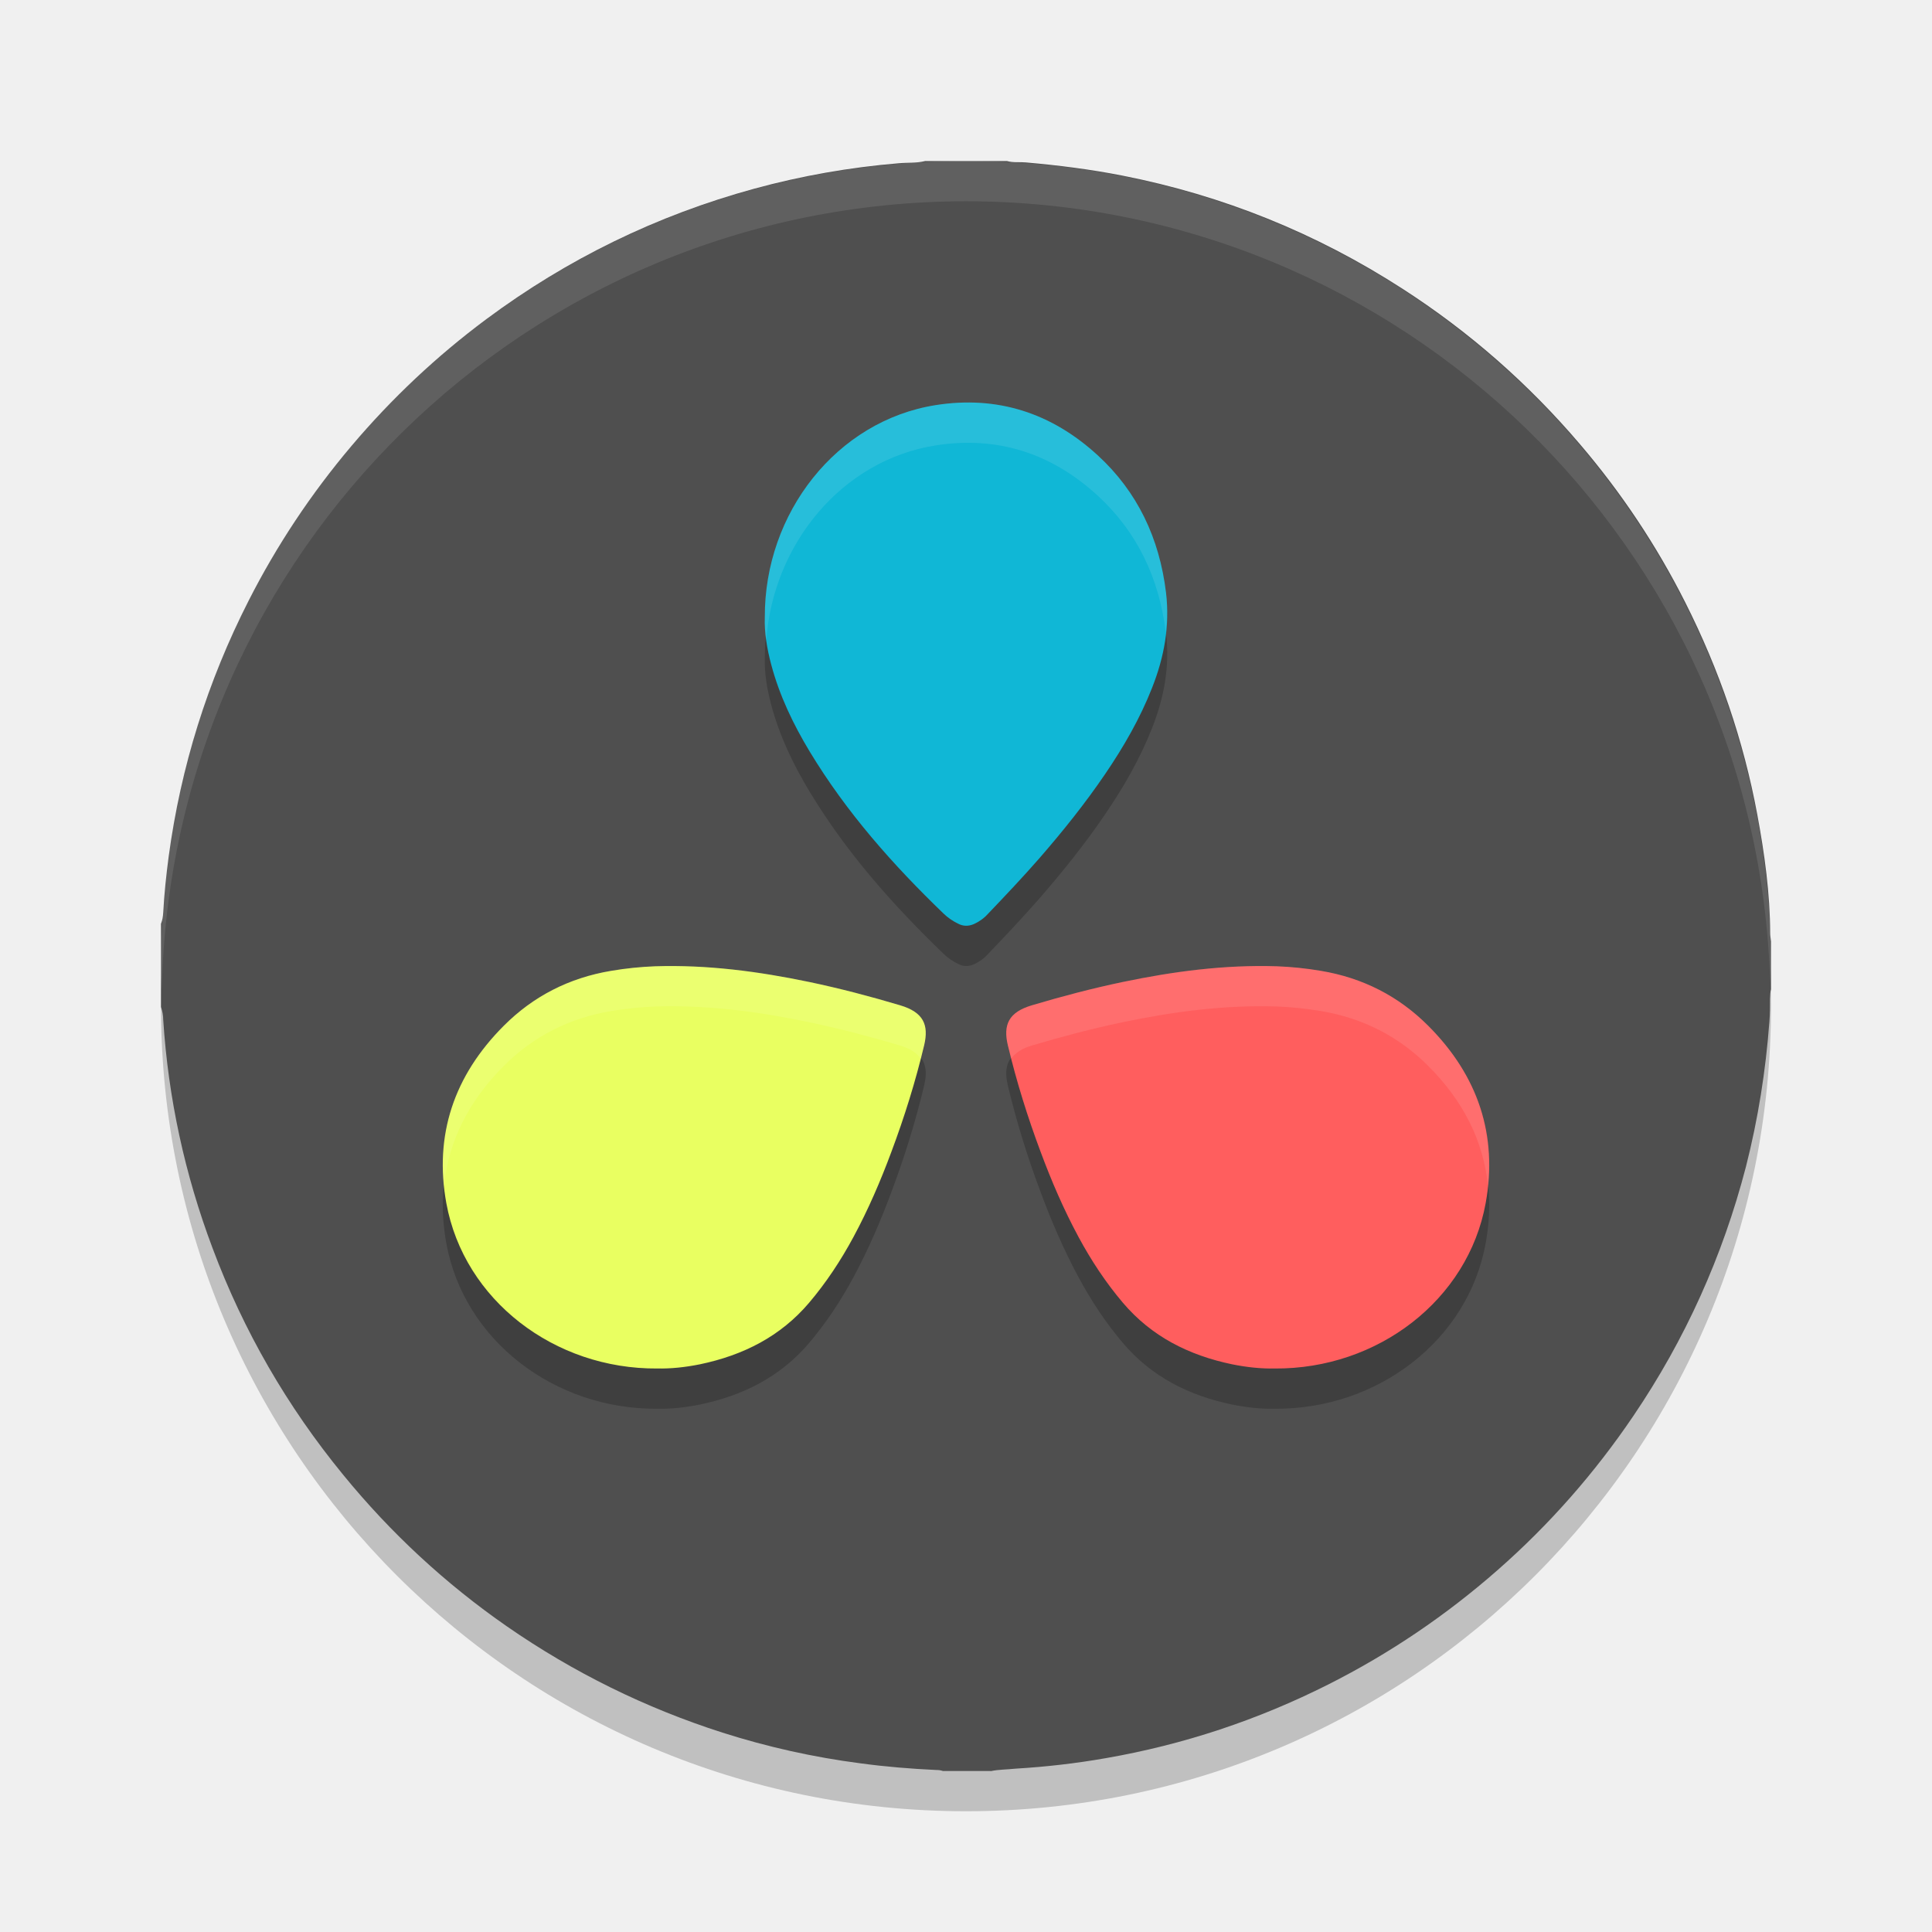
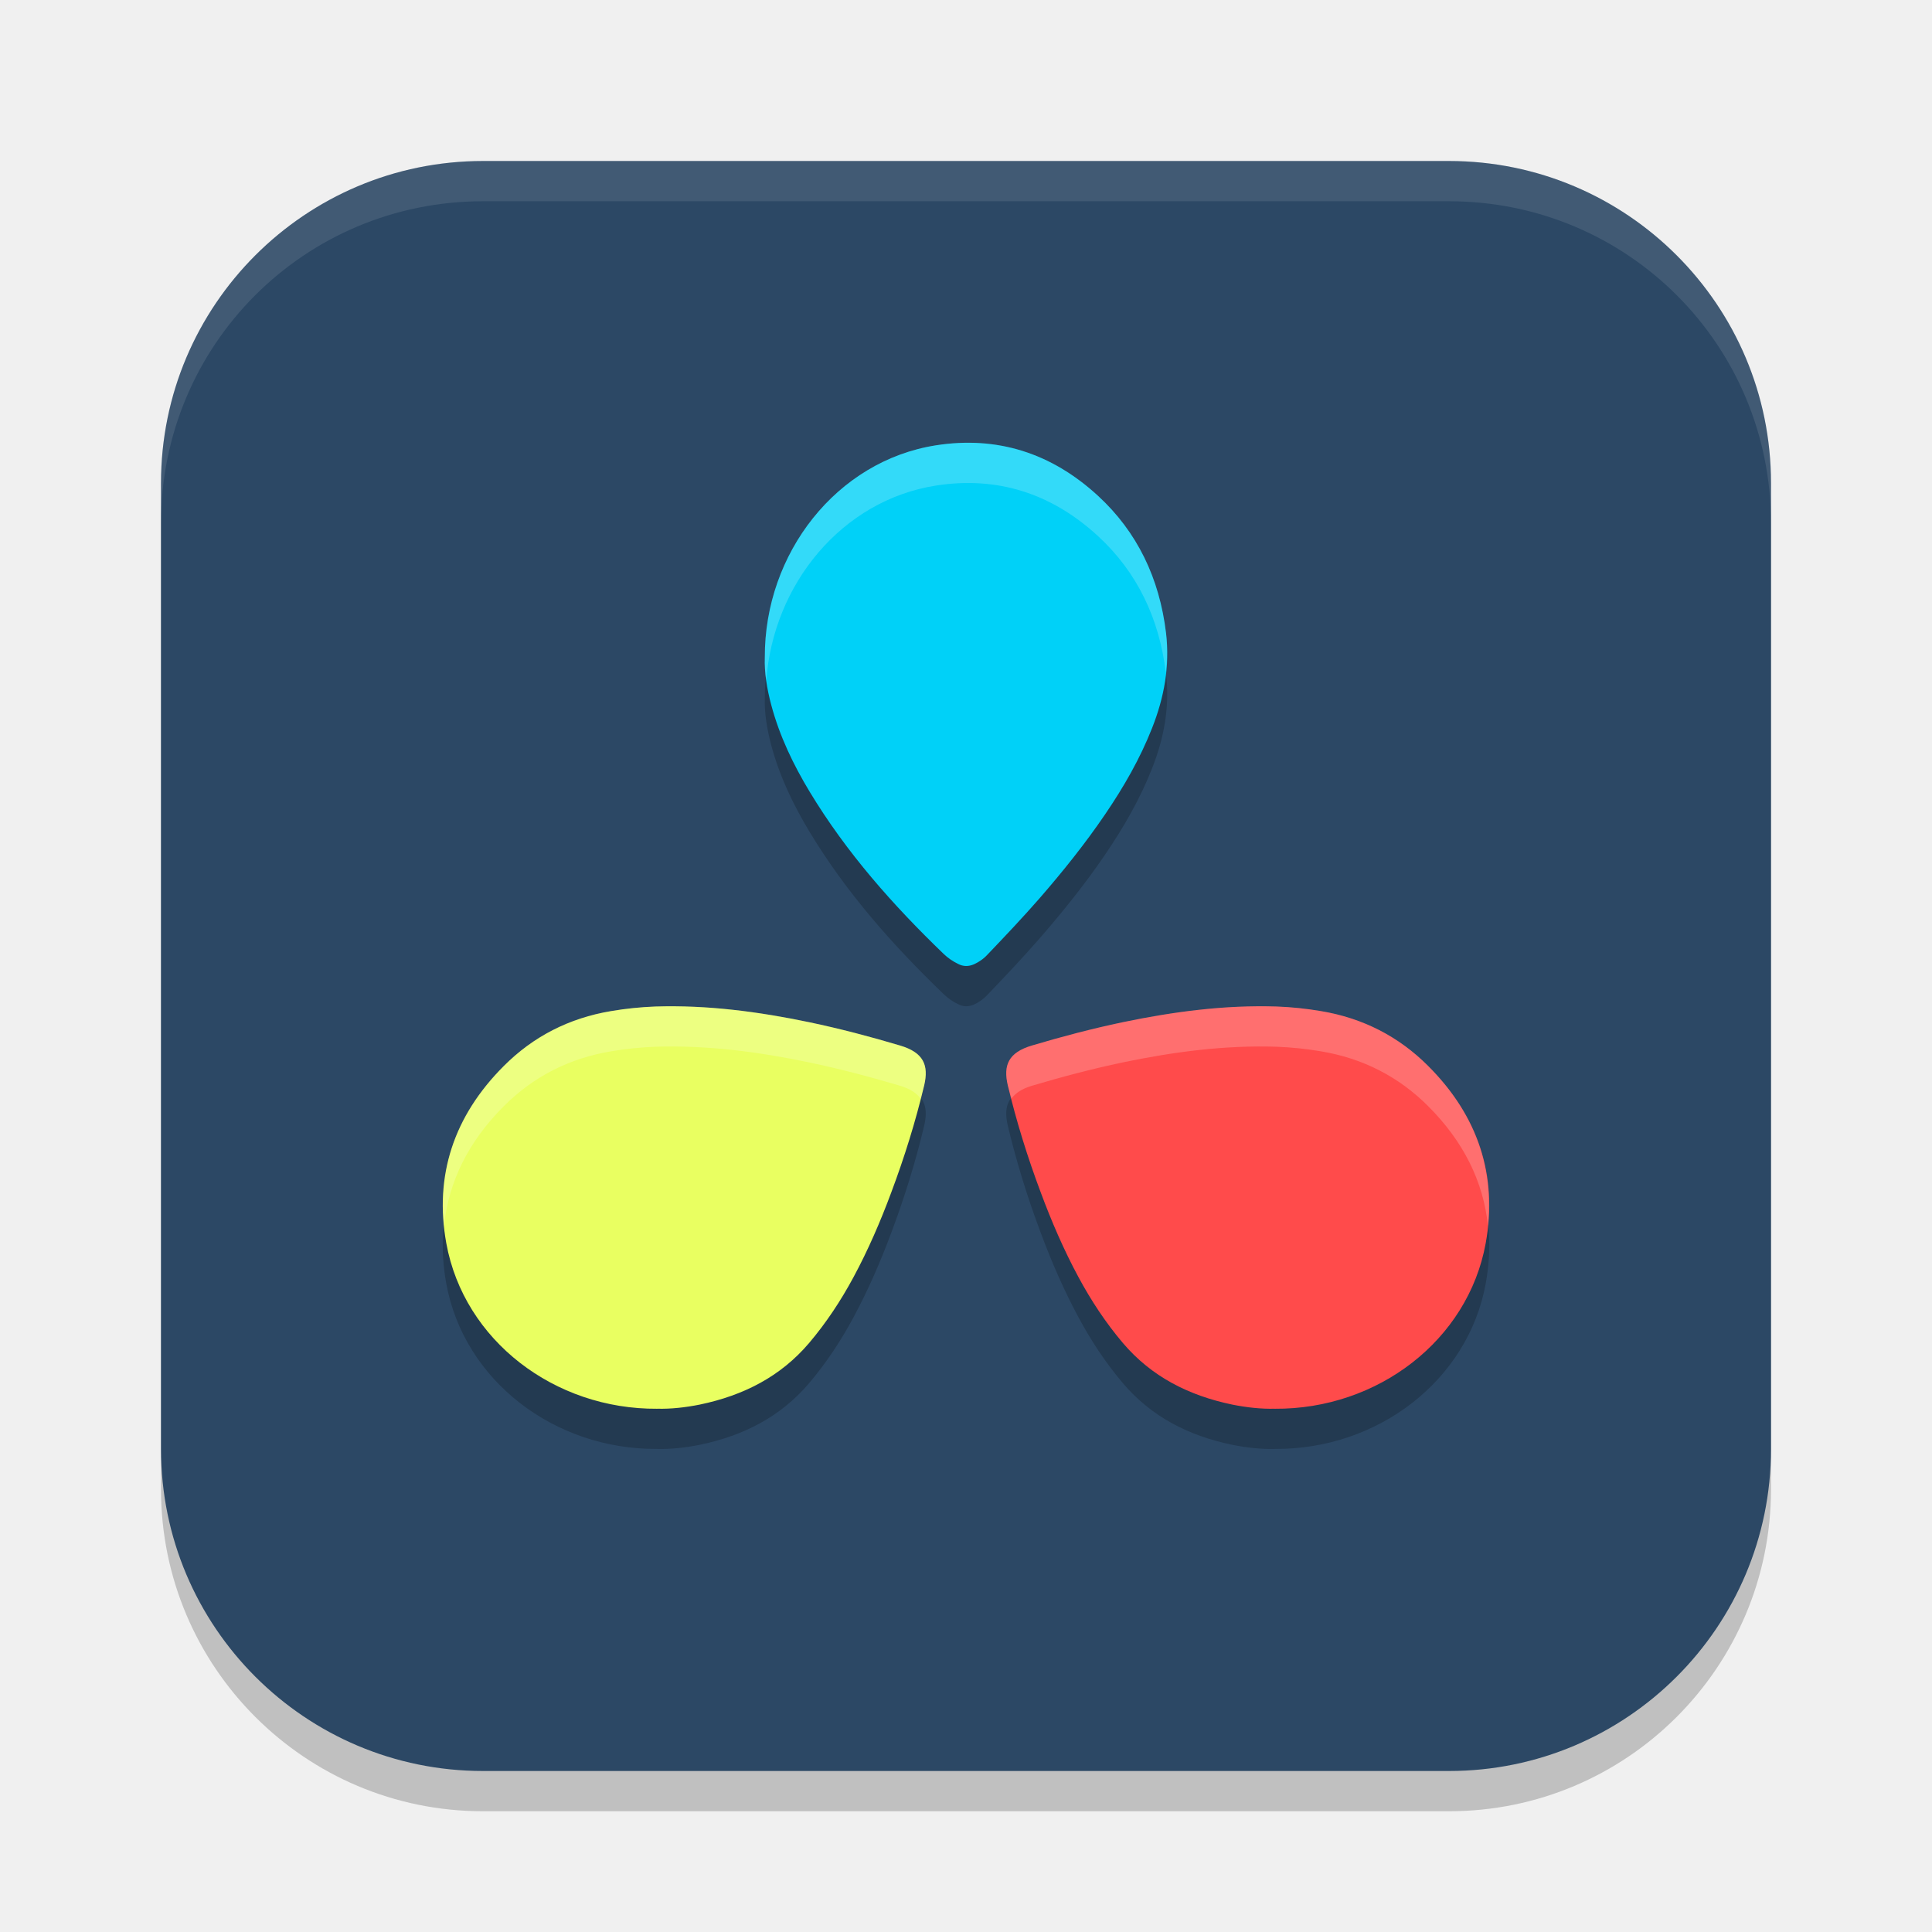
<svg xmlns="http://www.w3.org/2000/svg" width="48" height="48" version="1.1">
-   <circle style="opacity:0.2" cx="24" cy="25" r="20" />
-   <path style="fill:#4f4f4f" d="m 24.612,44 -1.186,0 c -0.055,-0.02 -0.11,-0.025 -0.166,-0.025 -0.633,-0.03 -1.262,-0.081 -1.885,-0.166 -1.165,-0.151 -2.311,-0.407 -3.427,-0.763 -1.914,-0.613 -3.698,-1.492 -5.351,-2.637 -1.533,-1.065 -2.889,-2.321 -4.07,-3.767 C 7.135,34.943 6.051,33.069 5.281,31.01 4.593,29.182 4.181,27.288 4.055,25.334 4.055,25.229 4.035,25.123 4,25.018 L 4,22.953 c 0.035,-0.091 0.05,-0.186 0.055,-0.281 0.025,-0.467 0.075,-0.935 0.136,-1.396 0.302,-2.23 0.965,-4.346 1.985,-6.35 0.703,-1.382 1.558,-2.667 2.562,-3.853 0.995,-1.175 2.111,-2.225 3.346,-3.144 2.015,-1.497 4.231,-2.577 6.653,-3.24 1.176,-0.321 2.377,-0.532 3.592,-0.633 0.216,-0.02 0.442,0 0.658,-0.055 l 2.03,0 c 0.156,0.045 0.317,0.02 0.472,0.035 0.804,0.07 1.603,0.171 2.397,0.327 2.497,0.492 4.813,1.427 6.954,2.808 1.663,1.07 3.131,2.361 4.412,3.863 1.03,1.206 1.904,2.517 2.618,3.933 0.844,1.673 1.447,3.426 1.789,5.269 0.181,0.974 0.317,1.959 0.321,2.954 0,0.066 0.015,0.136 0.02,0.201 l 0,1.186 c -0.02,0.075 -0.02,0.155 -0.025,0.236 0,0.191 0,0.382 -0.015,0.573 -0.091,1.216 -0.281,2.416 -0.583,3.602 -0.578,2.225 -1.508,4.29 -2.799,6.194 -0.96,1.417 -2.08,2.693 -3.367,3.823 -1.281,1.125 -2.683,2.075 -4.206,2.843 -1.754,0.884 -3.598,1.497 -5.532,1.833 -0.743,0.131 -1.492,0.216 -2.246,0.261 -0.199,0.023 -0.41,0.018 -0.616,0.062 z" />
-   <path style="opacity:0.1;fill:#ffffff" d="M 24,4 A 20,20 0 0 0 4,24 20,20 0 0 0 4.021,24.582 20,20 0 0 1 24,5 20,20 0 0 1 43.979,24.418 20,20 0 0 0 44,24 20,20 0 0 0 24,4 Z" />
-   <path style="opacity:0.2" d="m 16.329,34.999 c 0.326,0.009 0.693,-0.029 1.059,-0.103 1.084,-0.226 2.004,-0.695 2.712,-1.527 0.43,-0.507 0.792,-1.057 1.104,-1.636 0.367,-0.681 0.673,-1.391 0.94,-2.11 0.326,-0.869 0.603,-1.758 0.817,-2.656 0.118,-0.503 -0.015,-0.818 -0.599,-0.991 -0.742,-0.221 -1.49,-0.418 -2.252,-0.578 -1.262,-0.263 -2.533,-0.432 -3.83,-0.391 -0.366,0.014 -0.732,0.051 -1.094,0.113 -1.049,0.174 -1.94,0.635 -2.667,1.363 -1.242,1.241 -1.737,2.721 -1.43,4.409 0.44,2.411 2.687,4.127 5.241,4.108 z" />
-   <path style="fill:#e9ff61" d="m 16.329,33.999 c 0.326,0.009 0.693,-0.029 1.059,-0.103 1.084,-0.226 2.004,-0.695 2.712,-1.527 0.43,-0.507 0.792,-1.057 1.104,-1.636 0.367,-0.681 0.673,-1.391 0.94,-2.11 0.326,-0.869 0.603,-1.758 0.817,-2.656 0.118,-0.503 -0.015,-0.818 -0.599,-0.991 -0.742,-0.221 -1.49,-0.418 -2.252,-0.578 -1.262,-0.263 -2.533,-0.432 -3.83,-0.391 -0.366,0.014 -0.732,0.051 -1.094,0.113 -1.049,0.174 -1.94,0.635 -2.667,1.363 -1.242,1.241 -1.737,2.721 -1.43,4.409 0.44,2.411 2.687,4.127 5.241,4.108 z" />
-   <path style="opacity:0.2" d="m 19.002,16.332 c -0.014,0.372 0.051,0.778 0.16,1.184 0.206,0.773 0.548,1.481 0.951,2.15 0.918,1.521 2.076,2.824 3.332,4.034 0.103,0.099 0.225,0.183 0.356,0.247 0.131,0.069 0.262,0.069 0.398,0.01 0.131,-0.059 0.248,-0.143 0.347,-0.253 0.436,-0.456 0.867,-0.912 1.279,-1.383 0.581,-0.669 1.134,-1.357 1.636,-2.096 0.455,-0.669 0.862,-1.373 1.162,-2.136 0.3,-0.758 0.445,-1.541 0.347,-2.363 -0.164,-1.357 -0.712,-2.507 -1.692,-3.409 -1.158,-1.065 -2.507,-1.491 -4.026,-1.253 -2.469,0.387 -4.26,2.686 -4.25,5.267 z" />
-   <path style="fill:#10b7d6" d="m 19.002,15.332 c -0.014,0.372 0.051,0.778 0.16,1.184 0.206,0.773 0.548,1.481 0.951,2.15 0.918,1.521 2.076,2.824 3.332,4.034 0.103,0.099 0.225,0.183 0.356,0.247 0.131,0.069 0.262,0.069 0.398,0.01 0.131,-0.059 0.248,-0.143 0.347,-0.253 0.436,-0.456 0.867,-0.912 1.279,-1.383 0.581,-0.669 1.134,-1.357 1.636,-2.096 0.455,-0.669 0.862,-1.373 1.162,-2.136 0.3,-0.758 0.445,-1.541 0.347,-2.363 -0.164,-1.357 -0.712,-2.507 -1.692,-3.409 -1.158,-1.065 -2.507,-1.491 -4.026,-1.253 -2.469,0.387 -4.26,2.686 -4.25,5.267 z" />
-   <path style="opacity:0.2" d="m 31.671,34.999 c -0.326,0.009 -0.693,-0.029 -1.059,-0.103 -1.084,-0.226 -2.004,-0.695 -2.712,-1.527 -0.43,-0.507 -0.792,-1.057 -1.104,-1.636 -0.367,-0.681 -0.673,-1.391 -0.94,-2.11 -0.326,-0.869 -0.603,-1.758 -0.817,-2.656 -0.118,-0.503 0.015,-0.818 0.599,-0.991 0.742,-0.221 1.49,-0.418 2.252,-0.578 1.262,-0.263 2.533,-0.432 3.83,-0.391 0.366,0.014 0.732,0.051 1.094,0.113 1.049,0.174 1.94,0.635 2.667,1.363 1.242,1.241 1.737,2.721 1.43,4.409 -0.44,2.411 -2.687,4.127 -5.241,4.108 z" />
-   <path style="fill:#ff5e5e" d="m 31.671,33.999 c -0.326,0.009 -0.693,-0.029 -1.059,-0.103 -1.084,-0.226 -2.004,-0.695 -2.712,-1.527 -0.43,-0.507 -0.792,-1.057 -1.104,-1.636 -0.367,-0.681 -0.673,-1.391 -0.94,-2.11 -0.326,-0.869 -0.603,-1.758 -0.817,-2.656 -0.118,-0.503 0.015,-0.818 0.599,-0.991 0.742,-0.221 1.49,-0.418 2.252,-0.578 1.262,-0.263 2.533,-0.432 3.83,-0.391 0.366,0.014 0.732,0.051 1.094,0.113 1.049,0.174 1.94,0.635 2.667,1.363 1.242,1.241 1.737,2.721 1.43,4.409 -0.44,2.411 -2.687,4.127 -5.241,4.108 z" />
-   <path style="opacity:0.1;fill:#ffffff" d="m 16.279,24.006 c -0.366,0.014 -0.732,0.052 -1.094,0.113 -1.049,0.174 -1.941,0.635 -2.668,1.363 -1.132,1.131 -1.635,2.462 -1.484,3.967 0.115,-1.1 0.61,-2.093 1.484,-2.967 0.727,-0.728 1.619,-1.189 2.668,-1.363 0.362,-0.061 0.727,-0.099 1.094,-0.113 1.297,-0.042 2.568,0.127 3.83,0.391 0.762,0.16 1.51,0.357 2.252,0.578 0.255,0.076 0.41,0.185 0.51,0.318 0.028,-0.109 0.064,-0.217 0.09,-0.326 0.118,-0.503 -0.016,-0.819 -0.6,-0.992 -0.742,-0.221 -1.49,-0.418 -2.252,-0.578 -1.262,-0.263 -2.533,-0.432 -3.83,-0.391 z" />
-   <path style="opacity:0.1;fill:#ffffff" d="m 23.812,10.006 c -0.184,0.009 -0.371,0.029 -0.561,0.059 -2.469,0.387 -4.26,2.686 -4.25,5.268 -0.007,0.187 0.007,0.382 0.035,0.582 0.174,-2.406 1.881,-4.484 4.215,-4.85 1.518,-0.237 2.867,0.187 4.025,1.252 0.975,0.898 1.521,2.043 1.688,3.393 0.035,-0.322 0.044,-0.648 0.004,-0.982 C 28.805,13.369 28.257,12.218 27.277,11.316 26.264,10.385 25.104,9.943 23.812,10.006 Z" />
-   <path style="opacity:0.1;fill:#ffffff" d="m 31.721,24.006 c -1.297,-0.042 -2.568,0.127 -3.83,0.391 -0.762,0.16 -1.51,0.357 -2.252,0.578 -0.584,0.173 -0.718,0.489 -0.6,0.992 0.026,0.109 0.062,0.217 0.09,0.326 0.1,-0.133 0.255,-0.243 0.51,-0.318 0.742,-0.221 1.49,-0.418 2.252,-0.578 1.262,-0.263 2.533,-0.432 3.83,-0.391 0.366,0.014 0.732,0.052 1.094,0.113 1.049,0.174 1.941,0.635 2.668,1.363 0.875,0.873 1.37,1.867 1.484,2.967 0.15,-1.504 -0.352,-2.836 -1.484,-3.967 -0.727,-0.728 -1.619,-1.189 -2.668,-1.363 -0.362,-0.061 -0.727,-0.099 -1.094,-0.113 z" />
+   <rect style="opacity:0.2" width="40" height="40" x="4" y="5" ry="8" />
+   <rect style="fill:#2c4865" width="40" height="40" x="4" y="4" ry="8" />
+   <path style="opacity:0.2" d="M 24.088 12 C 23.815 11.998 23.537 12.02 23.252 12.064 C 20.782 12.451 18.992 14.751 19.002 17.332 C 18.988 17.704 19.054 18.109 19.162 18.516 C 19.368 19.289 19.71 19.997 20.113 20.666 C 21.032 22.188 22.189 23.49 23.445 24.699 C 23.548 24.799 23.67 24.883 23.801 24.947 C 23.932 25.016 24.064 25.016 24.199 24.957 C 24.33 24.898 24.446 24.813 24.545 24.703 C 24.981 24.248 25.412 23.791 25.824 23.32 C 26.405 22.651 26.96 21.963 27.461 21.225 C 27.916 20.556 28.323 19.853 28.623 19.09 C 28.923 18.331 29.067 17.549 28.969 16.727 C 28.805 15.369 28.257 14.218 27.277 13.316 C 26.336 12.451 25.269 12.009 24.088 12 z M 16.766 26 C 16.604 25.999 16.441 26.001 16.279 26.006 C 15.913 26.02 15.547 26.058 15.186 26.119 C 14.136 26.293 13.245 26.754 12.518 27.482 C 11.275 28.723 10.782 30.203 11.088 31.891 C 11.528 34.302 13.775 36.017 16.328 35.998 C 16.654 36.007 17.022 35.969 17.389 35.895 C 18.473 35.669 19.392 35.199 20.1 34.367 C 20.53 33.86 20.891 33.311 21.203 32.732 C 21.57 32.051 21.877 31.342 22.145 30.623 C 22.471 29.754 22.748 28.865 22.961 27.967 C 23.079 27.464 22.945 27.148 22.361 26.975 C 21.619 26.754 20.871 26.557 20.109 26.396 C 19.005 26.166 17.895 26.008 16.766 26 z M 31.234 26 C 30.105 26.008 28.995 26.166 27.891 26.396 C 27.129 26.557 26.381 26.754 25.639 26.975 C 25.055 27.148 24.921 27.464 25.039 27.967 C 25.252 28.865 25.529 29.754 25.855 30.623 C 26.123 31.342 26.43 32.051 26.797 32.732 C 27.109 33.311 27.47 33.86 27.9 34.367 C 28.608 35.199 29.527 35.669 30.611 35.895 C 30.978 35.969 31.346 36.007 31.672 35.998 C 34.225 36.017 36.472 34.302 36.912 31.891 C 37.218 30.203 36.725 28.723 35.482 27.482 C 34.755 26.754 33.864 26.293 32.814 26.119 C 32.453 26.058 32.087 26.02 31.721 26.006 C 31.559 26.001 31.396 25.999 31.234 26 z" />
+   <path style="fill:#e9ff61" d="m 16.329,34.999 c 0.326,0.009 0.693,-0.029 1.059,-0.103 1.084,-0.226 2.004,-0.695 2.712,-1.527 0.43,-0.507 0.792,-1.057 1.104,-1.636 0.367,-0.681 0.673,-1.391 0.94,-2.11 0.326,-0.869 0.603,-1.758 0.817,-2.656 0.118,-0.503 -0.015,-0.818 -0.599,-0.991 -0.742,-0.221 -1.49,-0.418 -2.252,-0.578 -1.262,-0.263 -2.533,-0.432 -3.83,-0.391 -0.366,0.014 -0.732,0.051 -1.094,0.113 -1.049,0.174 -1.94,0.635 -2.667,1.363 -1.242,1.241 -1.737,2.721 -1.43,4.409 0.44,2.411 2.687,4.127 5.241,4.108 z" />
+   <path style="fill:#00d1f8" d="m 19.002,16.332 c -0.014,0.372 0.051,0.778 0.16,1.184 0.206,0.773 0.548,1.481 0.951,2.15 0.918,1.521 2.076,2.824 3.332,4.034 0.103,0.099 0.225,0.183 0.356,0.247 0.131,0.069 0.262,0.069 0.398,0.01 0.131,-0.059 0.248,-0.143 0.347,-0.253 0.436,-0.456 0.867,-0.912 1.279,-1.383 0.581,-0.669 1.134,-1.357 1.636,-2.096 0.455,-0.669 0.862,-1.373 1.162,-2.136 0.3,-0.758 0.445,-1.541 0.347,-2.363 -0.164,-1.357 -0.712,-2.507 -1.692,-3.409 -1.158,-1.065 -2.507,-1.491 -4.026,-1.253 -2.469,0.387 -4.26,2.686 -4.25,5.267 z" />
+   <path style="fill:#ff4b4b" d="m 31.671,34.999 c -0.326,0.009 -0.693,-0.029 -1.059,-0.103 -1.084,-0.226 -2.004,-0.695 -2.712,-1.527 -0.43,-0.507 -0.792,-1.057 -1.104,-1.636 -0.367,-0.681 -0.673,-1.391 -0.94,-2.11 -0.326,-0.869 -0.603,-1.758 -0.817,-2.656 -0.118,-0.503 0.015,-0.818 0.599,-0.991 0.742,-0.221 1.49,-0.418 2.252,-0.578 1.262,-0.263 2.533,-0.432 3.83,-0.391 0.366,0.014 0.732,0.051 1.094,0.113 1.049,0.174 1.94,0.635 2.667,1.363 1.242,1.241 1.737,2.721 1.43,4.409 -0.44,2.411 -2.687,4.127 -5.241,4.108 z" />
+   <path style="opacity:0.2;fill:#ffffff" d="M 24.053 11 C 23.973 11 23.893 11.002 23.812 11.006 C 23.628 11.015 23.442 11.035 23.252 11.064 C 20.782 11.451 18.992 13.751 19.002 16.332 C 18.995 16.519 19.009 16.714 19.037 16.914 C 19.211 14.508 20.918 12.43 23.252 12.064 C 24.77 11.827 26.119 12.252 27.277 13.316 C 28.253 14.214 28.798 15.36 28.965 16.709 C 28.999 16.387 29.009 16.061 28.969 15.727 C 28.805 14.369 28.257 13.218 27.277 12.316 C 26.327 11.443 25.248 11 24.053 11 z M 16.764 25 C 16.602 24.999 16.441 25.001 16.279 25.006 C 15.913 25.02 15.547 25.058 15.186 25.119 C 14.136 25.293 13.245 25.754 12.518 26.482 C 11.385 27.613 10.883 28.945 11.033 30.449 C 11.148 29.35 11.643 28.356 12.518 27.482 C 13.245 26.754 14.136 26.293 15.186 26.119 C 15.547 26.058 15.913 26.02 16.279 26.006 C 17.576 25.964 18.848 26.133 20.109 26.396 C 20.871 26.557 21.619 26.754 22.361 26.975 C 22.616 27.05 22.771 27.16 22.871 27.293 C 22.899 27.184 22.935 27.076 22.961 26.967 C 23.079 26.464 22.945 26.148 22.361 25.975 C 21.619 25.754 20.871 25.557 20.109 25.396 C 19.005 25.166 17.893 25.008 16.764 25 z M 31.236 25 C 30.107 25.008 28.995 25.166 27.891 25.396 C 27.129 25.557 26.381 25.754 25.639 25.975 C 25.055 26.148 24.921 26.464 25.039 26.967 C 25.065 27.076 25.101 27.184 25.129 27.293 C 25.229 27.16 25.384 27.05 25.639 26.975 C 26.381 26.754 27.129 26.557 27.891 26.396 C 29.152 26.133 30.424 25.964 31.721 26.006 C 32.087 26.02 32.453 26.058 32.814 26.119 C 33.864 26.293 34.755 26.754 35.482 27.482 C 36.357 28.356 36.852 29.35 36.967 30.449 C 37.117 28.945 36.615 27.613 35.482 26.482 C 34.755 25.754 33.864 25.293 32.814 25.119 C 32.453 25.058 32.087 25.02 31.721 25.006 C 31.559 25.001 31.398 24.999 31.236 25 z" />
+   <path style="opacity:0.1;fill:#ffffff" d="M 12 4 C 7.568 4 4 7.568 4 12 L 4 13 C 4 8.568 7.568 5 12 5 L 36 5 C 40.432 5 44 8.568 44 13 L 44 12 C 44 7.568 40.432 4 36 4 L 12 4 z" />
</svg>
